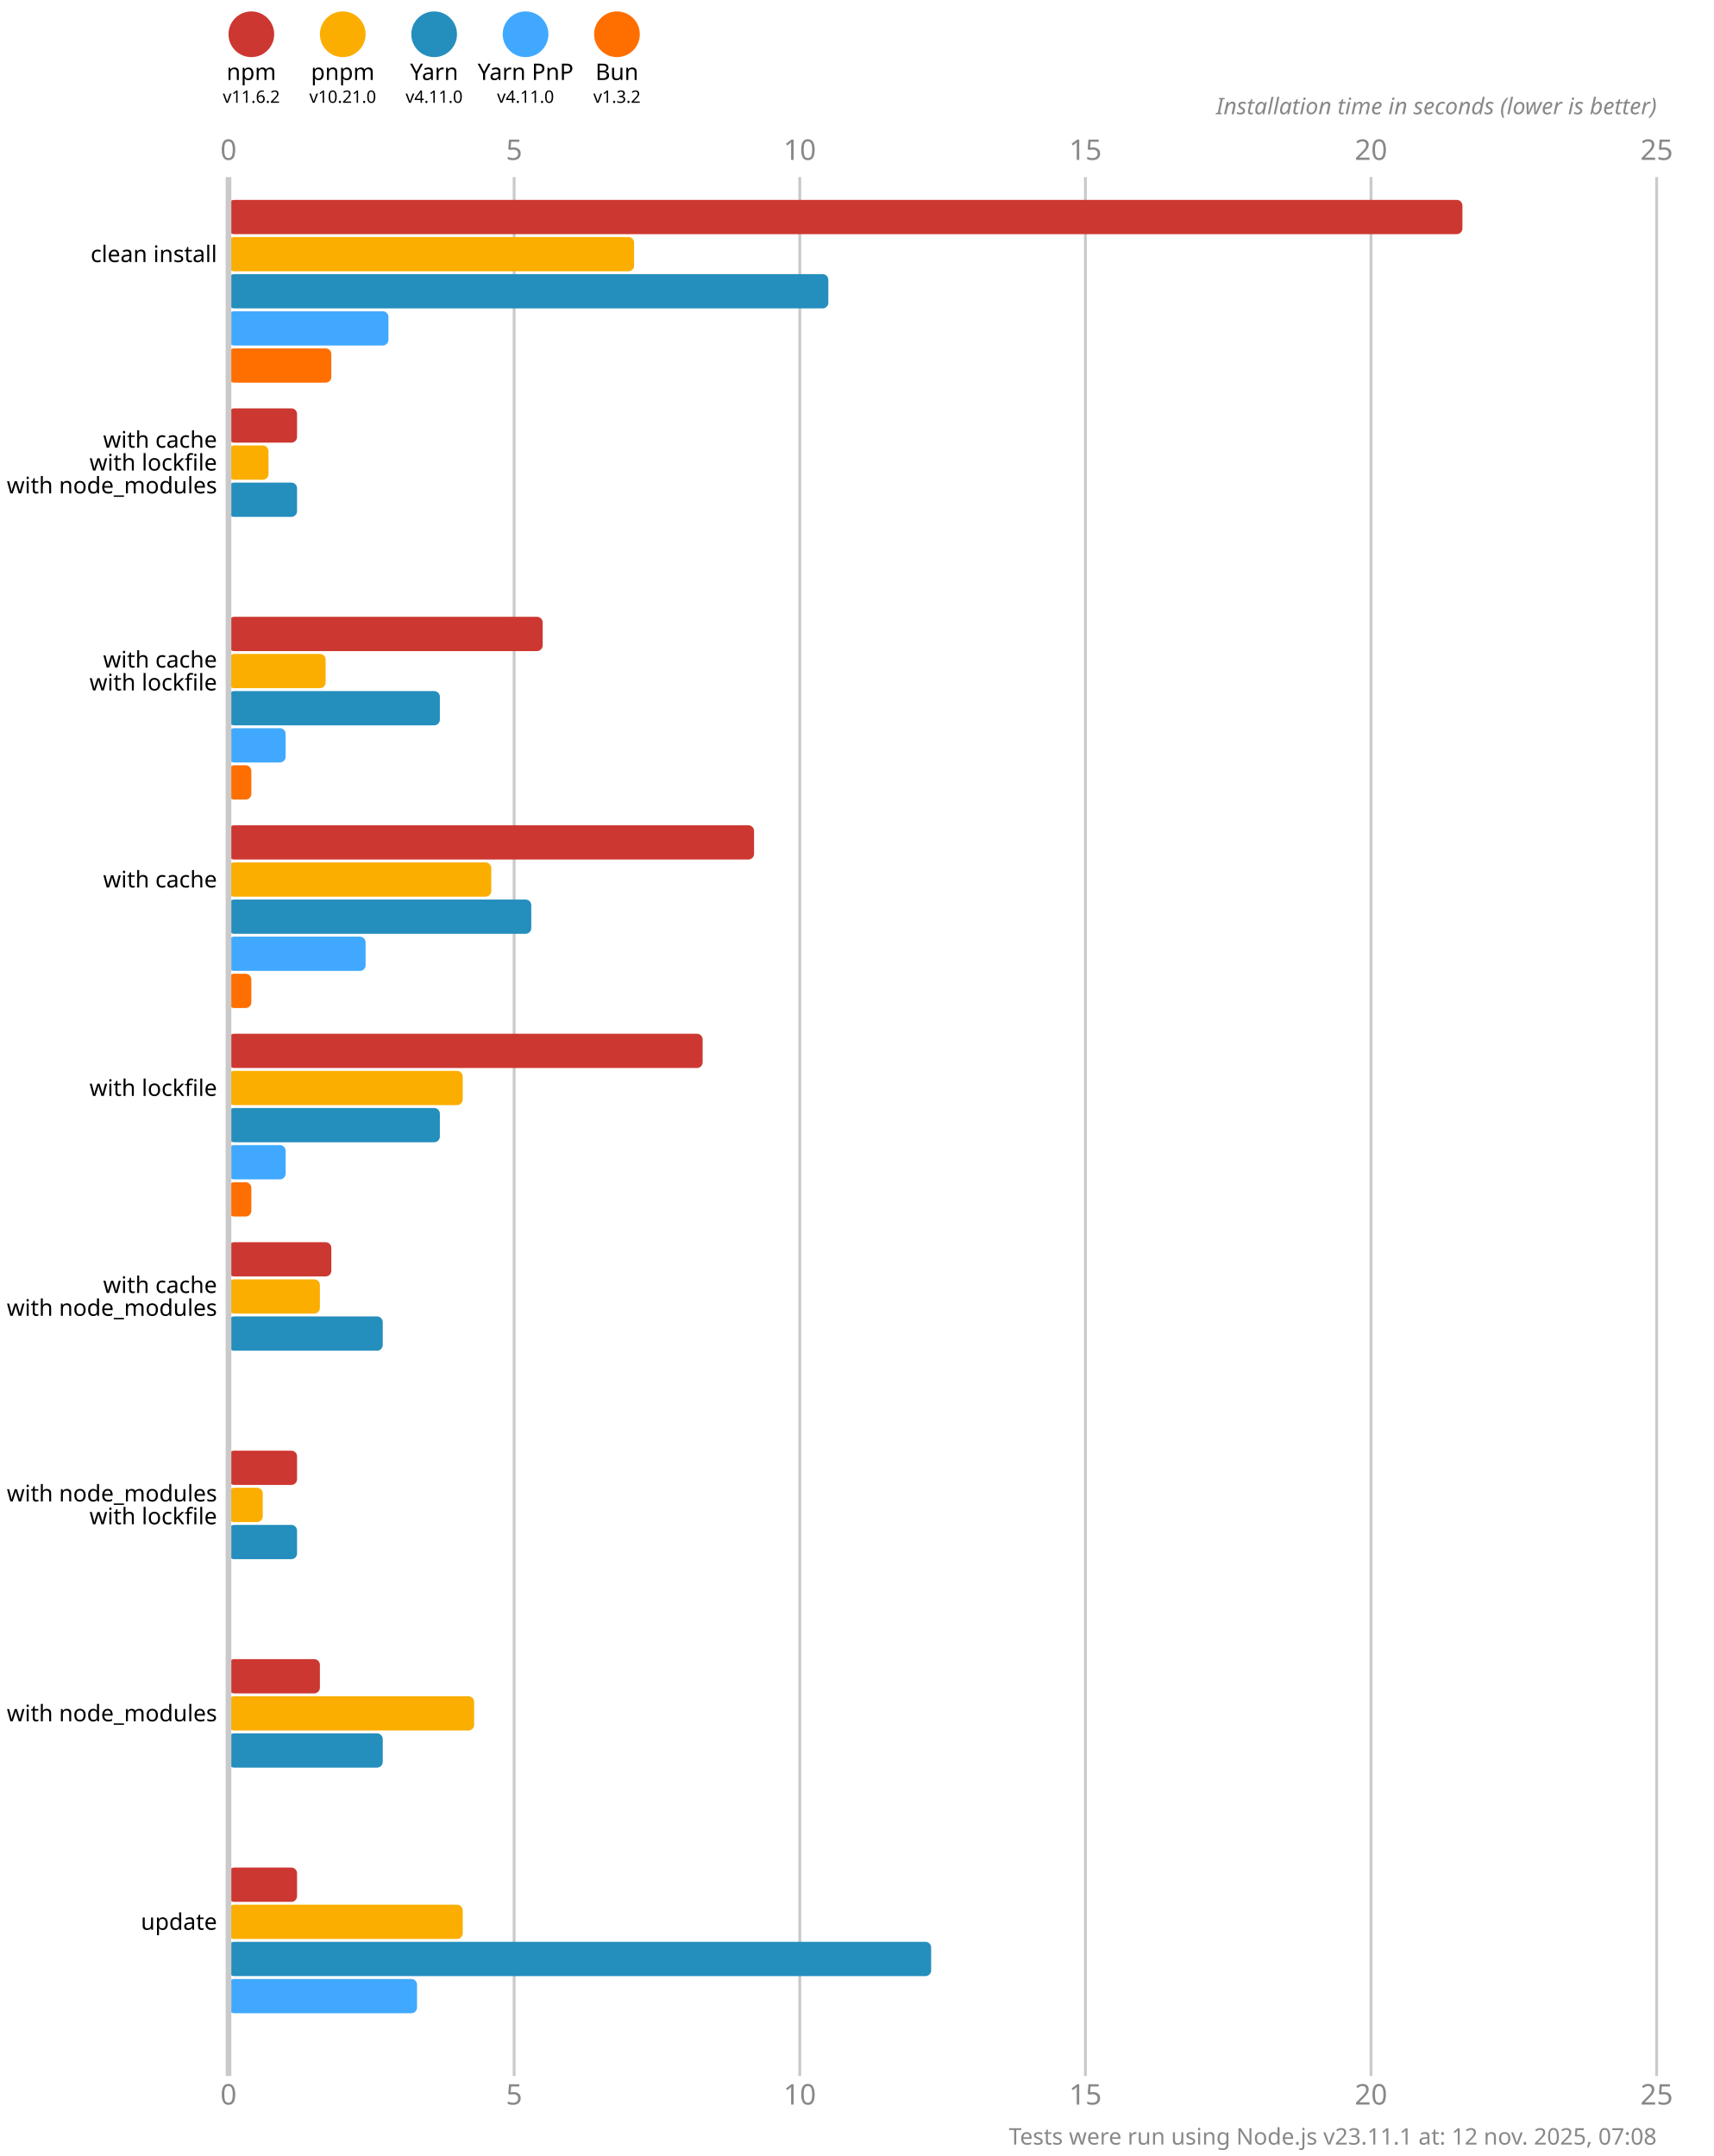
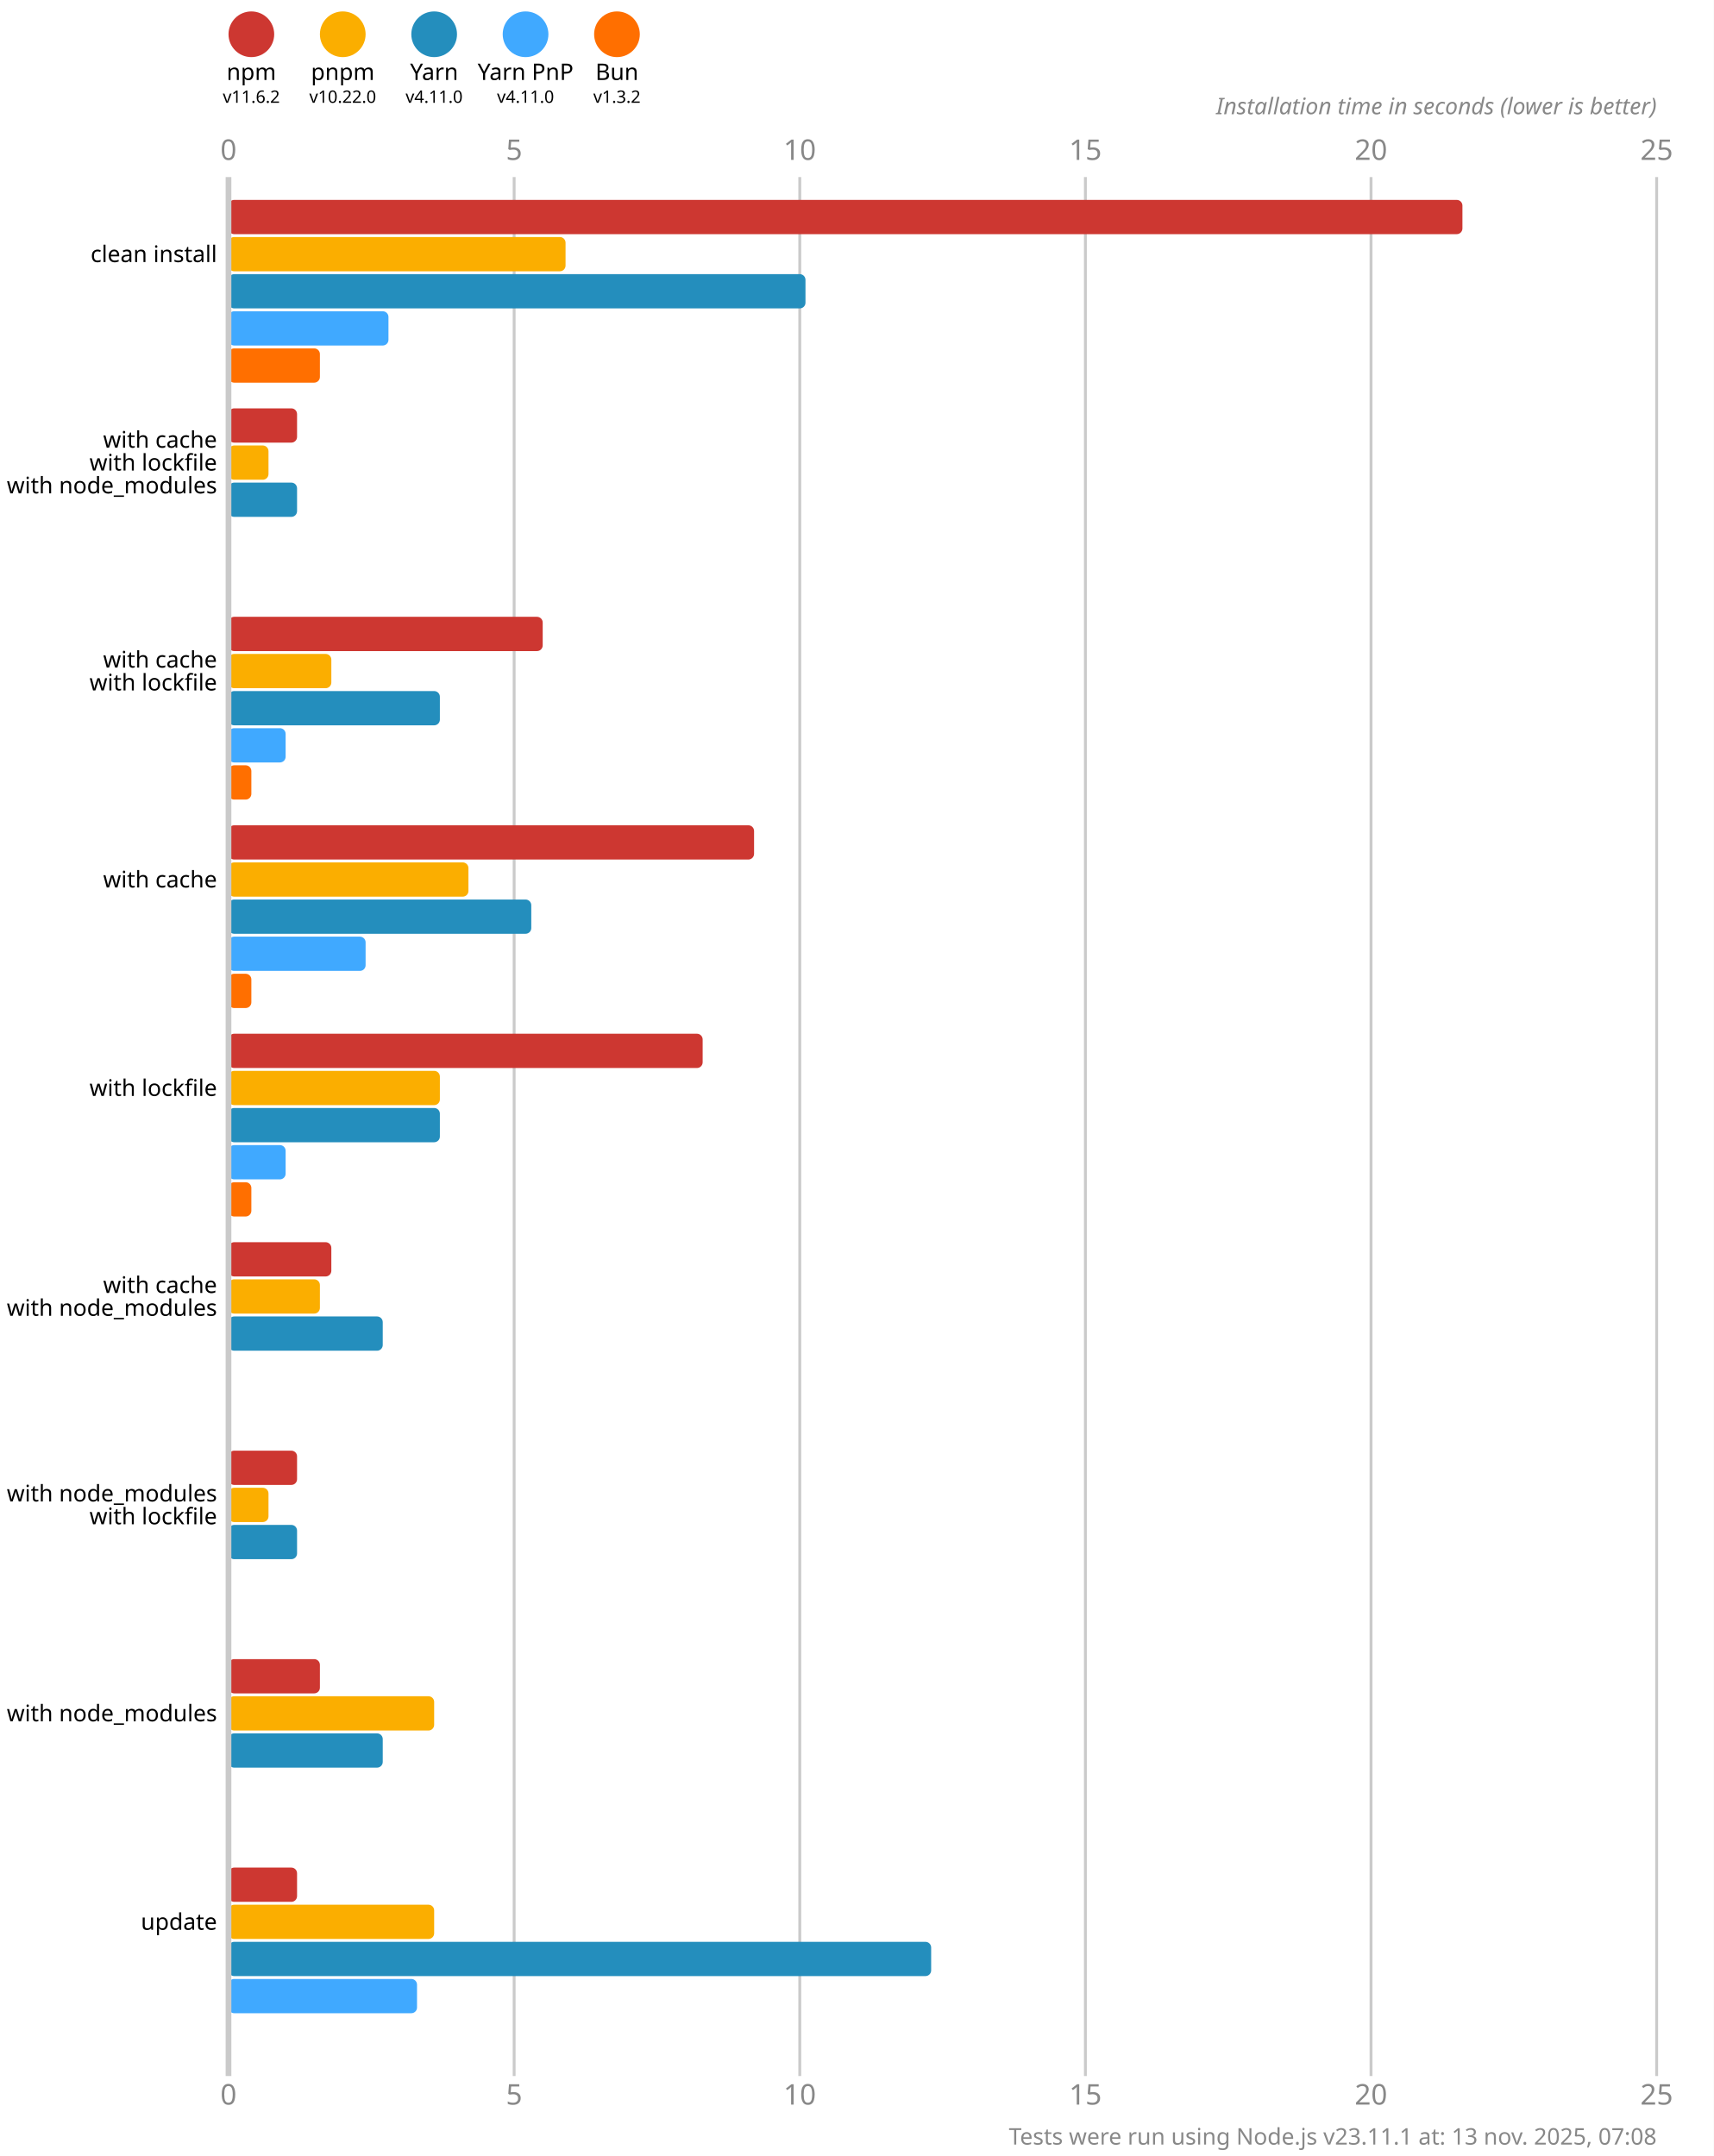
<svg xmlns="http://www.w3.org/2000/svg" version="1.1" viewBox="0 0 300 377.5">
  <style>
    .font { font-family: sans-serif; }
    .s3 { font-size: 3px; }
    .s4 { font-size: 4px; }
    .s5 { font-size: 5px; }
    .line { stroke: #cacaca; }
    .width { stroke-width: 0.5; }
    .text { fill: #888; }
  </style>
  <rect x="0" y="0" width="300" height="377.5" fill="#fff" />
  <circle cx="44" cy="6" r="4" fill="#cd3731" />
  <text x="44" y="14" class="font s4" text-anchor="middle">npm</text>
  <text x="44" y="18" class="font s3" text-anchor="middle">v11.6.2</text>
  <circle cx="60" cy="6" r="4" fill="#fbae00" />
  <text x="60" y="14" class="font s4" text-anchor="middle">pnpm</text>
-   <text x="60" y="18" class="font s3" text-anchor="middle">v10.21.0</text>
+   <text x="60" y="18" class="font s3" text-anchor="middle">v10.22.0</text>
  <circle cx="76" cy="6" r="4" fill="#248ebd" />
  <text x="76" y="14" class="font s4" text-anchor="middle">Yarn</text>
  <text x="76" y="18" class="font s3" text-anchor="middle">v4.11.0</text>
  <circle cx="92" cy="6" r="4" fill="#40a9ff" />
  <text x="92" y="14" class="font s4" text-anchor="middle">Yarn PnP</text>
  <text x="92" y="18" class="font s3" text-anchor="middle">v4.11.0</text>
  <circle cx="108" cy="6" r="4" fill="#ff6f00" />
  <text x="108" y="14" class="font s4" text-anchor="middle">Bun</text>
  <text x="108" y="18" class="font s3" text-anchor="middle">v1.3.2</text>
  <text x="40" y="28" class="font s5 text" text-anchor="middle">0</text>
  <text x="40" y="368.5" class="font s5 text" text-anchor="middle">0</text>
  <line x1="90" y1="31" x2="90" y2="363.5" class="line width" />
  <text x="90" y="28" class="font s5 text" text-anchor="middle">5</text>
  <text x="90" y="368.5" class="font s5 text" text-anchor="middle">5</text>
  <line x1="140" y1="31" x2="140" y2="363.5" class="line width" />
  <text x="140" y="28" class="font s5 text" text-anchor="middle">10</text>
  <text x="140" y="368.5" class="font s5 text" text-anchor="middle">10</text>
  <line x1="190" y1="31" x2="190" y2="363.5" class="line width" />
  <text x="190" y="28" class="font s5 text" text-anchor="middle">15</text>
  <text x="190" y="368.5" class="font s5 text" text-anchor="middle">15</text>
  <line x1="240" y1="31" x2="240" y2="363.5" class="line width" />
  <text x="240" y="28" class="font s5 text" text-anchor="middle">20</text>
  <text x="240" y="368.5" class="font s5 text" text-anchor="middle">20</text>
  <line x1="290" y1="31" x2="290" y2="363.5" class="line width" />
  <text x="290" y="28" class="font s5 text" text-anchor="middle">25</text>
  <text x="290" y="368.5" class="font s5 text" text-anchor="middle">25</text>
  <text x="290" y="20" class="font s4 text" font-style="italic" text-anchor="end">Installation time in seconds (lower is better)</text>
  <rect x="40" y="35" width="216" height="6" fill="#cd3731" rx="1" ry="1" />
-   <rect x="40" y="41.5" width="71" height="6" fill="#fbae00" rx="1" ry="1" />
-   <rect x="40" y="48" width="105" height="6" fill="#248ebd" rx="1" ry="1" />
+   <rect x="40" y="41.5" width="59" height="6" fill="#fbae00" rx="1" ry="1" />
+   <rect x="40" y="48" width="101" height="6" fill="#248ebd" rx="1" ry="1" />
  <rect x="40" y="54.5" width="28" height="6" fill="#40a9ff" rx="1" ry="1" />
-   <rect x="40" y="61" width="18" height="6" fill="#ff6f00" rx="1" ry="1" />
+   <rect x="40" y="61" width="16" height="6" fill="#ff6f00" rx="1" ry="1" />
  <rect x="40" y="71.5" width="12" height="6" fill="#cd3731" rx="1" ry="1" />
  <rect x="40" y="78" width="7" height="6" fill="#fbae00" rx="1" ry="1" />
  <rect x="40" y="84.5" width="12" height="6" fill="#248ebd" rx="1" ry="1" />
  <rect x="40" y="91" width="0" height="6" fill="#40a9ff" rx="1" ry="1" />
  <rect x="40" y="97.5" width="0" height="6" fill="#ff6f00" rx="1" ry="1" />
  <rect x="40" y="108" width="55" height="6" fill="#cd3731" rx="1" ry="1" />
-   <rect x="40" y="114.5" width="17" height="6" fill="#fbae00" rx="1" ry="1" />
+   <rect x="40" y="114.5" width="18" height="6" fill="#fbae00" rx="1" ry="1" />
  <rect x="40" y="121" width="37" height="6" fill="#248ebd" rx="1" ry="1" />
  <rect x="40" y="127.5" width="10" height="6" fill="#40a9ff" rx="1" ry="1" />
  <rect x="40" y="134" width="4" height="6" fill="#ff6f00" rx="1" ry="1" />
  <rect x="40" y="144.5" width="92" height="6" fill="#cd3731" rx="1" ry="1" />
-   <rect x="40" y="151" width="46" height="6" fill="#fbae00" rx="1" ry="1" />
+   <rect x="40" y="151" width="42" height="6" fill="#fbae00" rx="1" ry="1" />
  <rect x="40" y="157.5" width="53" height="6" fill="#248ebd" rx="1" ry="1" />
  <rect x="40" y="164" width="24" height="6" fill="#40a9ff" rx="1" ry="1" />
  <rect x="40" y="170.5" width="4" height="6" fill="#ff6f00" rx="1" ry="1" />
  <rect x="40" y="181" width="83" height="6" fill="#cd3731" rx="1" ry="1" />
-   <rect x="40" y="187.5" width="41" height="6" fill="#fbae00" rx="1" ry="1" />
+   <rect x="40" y="187.5" width="37" height="6" fill="#fbae00" rx="1" ry="1" />
  <rect x="40" y="194" width="37" height="6" fill="#248ebd" rx="1" ry="1" />
  <rect x="40" y="200.5" width="10" height="6" fill="#40a9ff" rx="1" ry="1" />
  <rect x="40" y="207" width="4" height="6" fill="#ff6f00" rx="1" ry="1" />
  <rect x="40" y="217.5" width="18" height="6" fill="#cd3731" rx="1" ry="1" />
  <rect x="40" y="224" width="16" height="6" fill="#fbae00" rx="1" ry="1" />
  <rect x="40" y="230.5" width="27" height="6" fill="#248ebd" rx="1" ry="1" />
  <rect x="40" y="237" width="0" height="6" fill="#40a9ff" rx="1" ry="1" />
  <rect x="40" y="243.5" width="0" height="6" fill="#ff6f00" rx="1" ry="1" />
  <rect x="40" y="254" width="12" height="6" fill="#cd3731" rx="1" ry="1" />
-   <rect x="40" y="260.5" width="6" height="6" fill="#fbae00" rx="1" ry="1" />
+   <rect x="40" y="260.5" width="7" height="6" fill="#fbae00" rx="1" ry="1" />
  <rect x="40" y="267" width="12" height="6" fill="#248ebd" rx="1" ry="1" />
  <rect x="40" y="273.5" width="0" height="6" fill="#40a9ff" rx="1" ry="1" />
  <rect x="40" y="280" width="0" height="6" fill="#ff6f00" rx="1" ry="1" />
  <rect x="40" y="290.5" width="16" height="6" fill="#cd3731" rx="1" ry="1" />
-   <rect x="40" y="297" width="43" height="6" fill="#fbae00" rx="1" ry="1" />
+   <rect x="40" y="297" width="36" height="6" fill="#fbae00" rx="1" ry="1" />
  <rect x="40" y="303.5" width="27" height="6" fill="#248ebd" rx="1" ry="1" />
  <rect x="40" y="310" width="0" height="6" fill="#40a9ff" rx="1" ry="1" />
  <rect x="40" y="316.5" width="0" height="6" fill="#ff6f00" rx="1" ry="1" />
  <rect x="40" y="327" width="12" height="6" fill="#cd3731" rx="1" ry="1" />
-   <rect x="40" y="333.5" width="41" height="6" fill="#fbae00" rx="1" ry="1" />
+   <rect x="40" y="333.5" width="36" height="6" fill="#fbae00" rx="1" ry="1" />
  <rect x="40" y="340" width="123" height="6" fill="#248ebd" rx="1" ry="1" />
  <rect x="40" y="346.5" width="33" height="6" fill="#40a9ff" rx="1" ry="1" />
  <rect x="40" y="353" width="0" height="6" fill="#ff6f00" rx="1" ry="1" />
  <line x1="40" y1="31" x2="40" y2="363.5" class="line" />
  <text x="38" y="44.5" class="font s4" dominant-baseline="middle" text-anchor="end">clean install</text>
  <text x="38" y="77" class="font s4" dominant-baseline="middle" text-anchor="end">with cache</text>
  <text x="38" y="81" class="font s4" dominant-baseline="middle" text-anchor="end">with lockfile</text>
  <text x="38" y="85" class="font s4" dominant-baseline="middle" text-anchor="end">with node_modules</text>
  <text x="38" y="115.5" class="font s4" dominant-baseline="middle" text-anchor="end">with cache</text>
  <text x="38" y="119.5" class="font s4" dominant-baseline="middle" text-anchor="end">with lockfile</text>
  <text x="38" y="154" class="font s4" dominant-baseline="middle" text-anchor="end">with cache</text>
  <text x="38" y="190.5" class="font s4" dominant-baseline="middle" text-anchor="end">with lockfile</text>
  <text x="38" y="225" class="font s4" dominant-baseline="middle" text-anchor="end">with cache</text>
  <text x="38" y="229" class="font s4" dominant-baseline="middle" text-anchor="end">with node_modules</text>
  <text x="38" y="261.5" class="font s4" dominant-baseline="middle" text-anchor="end">with node_modules</text>
  <text x="38" y="265.5" class="font s4" dominant-baseline="middle" text-anchor="end">with lockfile</text>
  <text x="38" y="300" class="font s4" dominant-baseline="middle" text-anchor="end">with node_modules</text>
  <text x="38" y="336.5" class="font s4" dominant-baseline="middle" text-anchor="end">update</text>
-   <text x="290" y="375.5" class="font s4 text" text-anchor="end">Tests were run using Node.js v23.11.1 at: 12 nov. 2025, 07:08</text>
+   <text x="290" y="375.5" class="font s4 text" text-anchor="end">Tests were run using Node.js v23.11.1 at: 13 nov. 2025, 07:08</text>
</svg>
